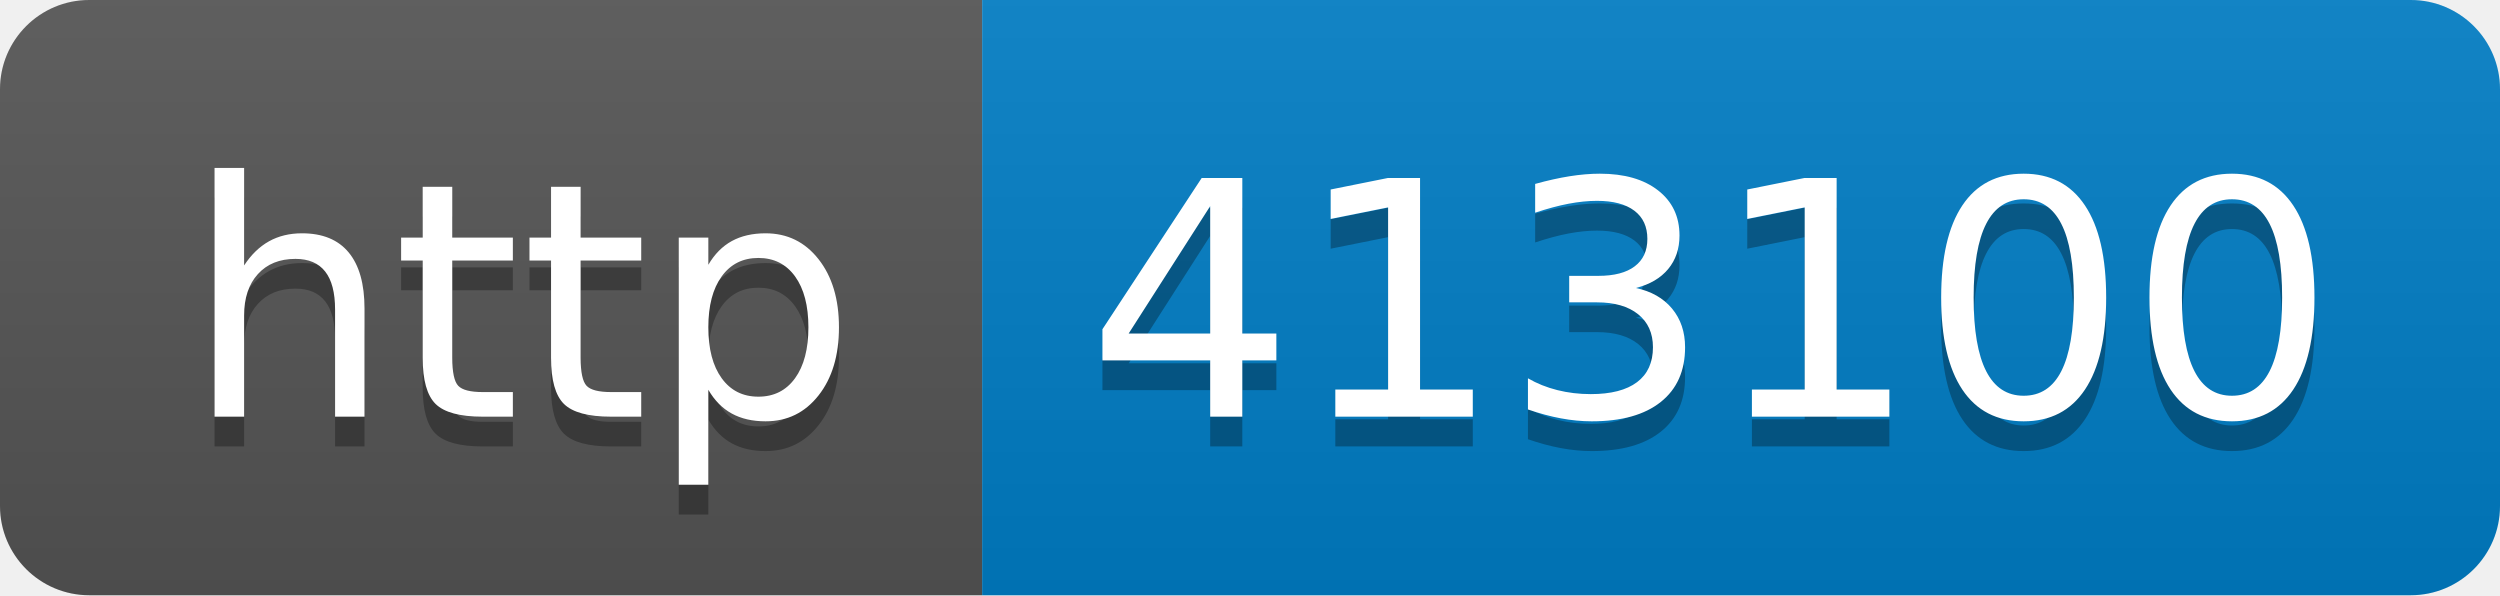
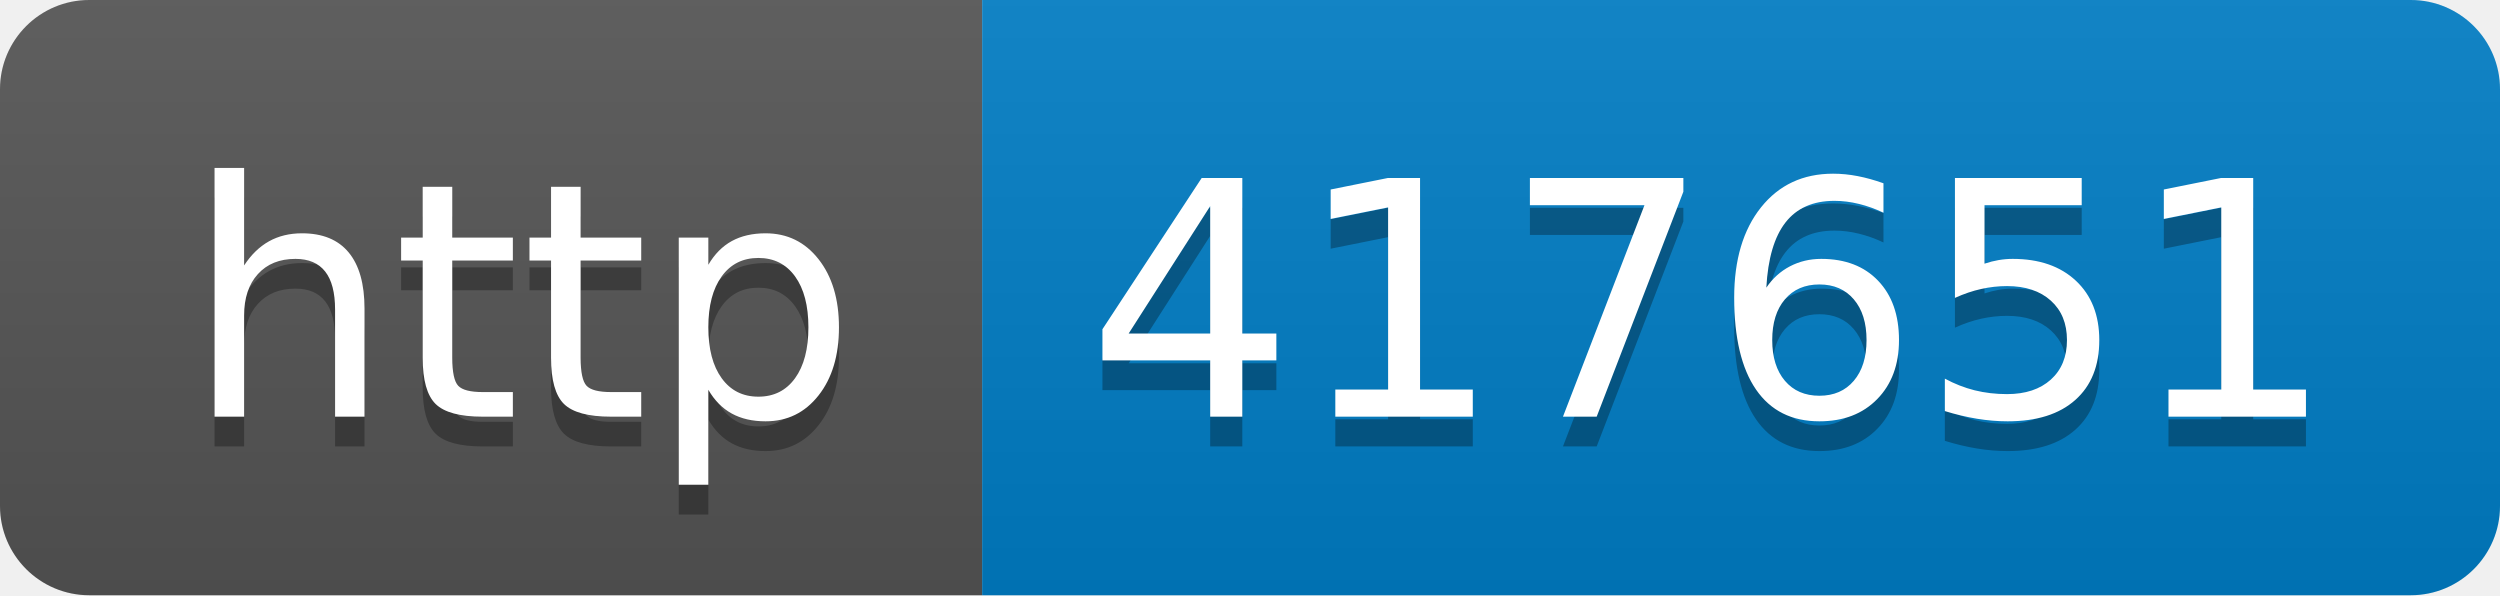
- <svg xmlns="http://www.w3.org/2000/svg" width="84" height="20" role="img" aria-label="http: 413100">
+ <svg xmlns="http://www.w3.org/2000/svg" width="84" height="20" role="img" aria-label="http: 417651">
  <linearGradient id="s" x2="0" y2="100%">
    <stop offset="0" stop-color="#bbb" stop-opacity=".1" />
    <stop offset="1" stop-opacity=".1" />
  </linearGradient>
  <clipPath id="r">
    <rect width="84" height="20" rx="3" fill="#fff" />
  </clipPath>
  <g clip-path="url(#r)">
    <rect width="33" height="20" fill="#555" />
    <rect x="33" width="51" height="20" fill="#007ec6" />
    <rect width="84" height="20" fill="url(#s)" />
  </g>
  <g fill="#fff" text-anchor="middle" font-family="Verdana,Geneva,DejaVu Sans,sans-serif" text-rendering="geometricPrecision" font-size="110">
    <text aria-hidden="true" x="175" y="150" fill="#010101" fill-opacity=".3" transform="scale(.1)" textLength="230">http</text>
    <text x="175" y="140" transform="scale(.1)" fill="#fff" textLength="230">http</text>
-     <text aria-hidden="true" x="575" y="150" fill="#010101" fill-opacity=".3" transform="scale(.1)" textLength="410">413100</text>
-     <text x="575" y="140" transform="scale(.1)" fill="#fff" textLength="410">413100</text>
+     <text aria-hidden="true" x="575" y="150" fill="#010101" fill-opacity=".3" transform="scale(.1)" textLength="410">417651</text>
+     <text x="575" y="140" transform="scale(.1)" fill="#fff" textLength="410">417651</text>
  </g>
</svg>
